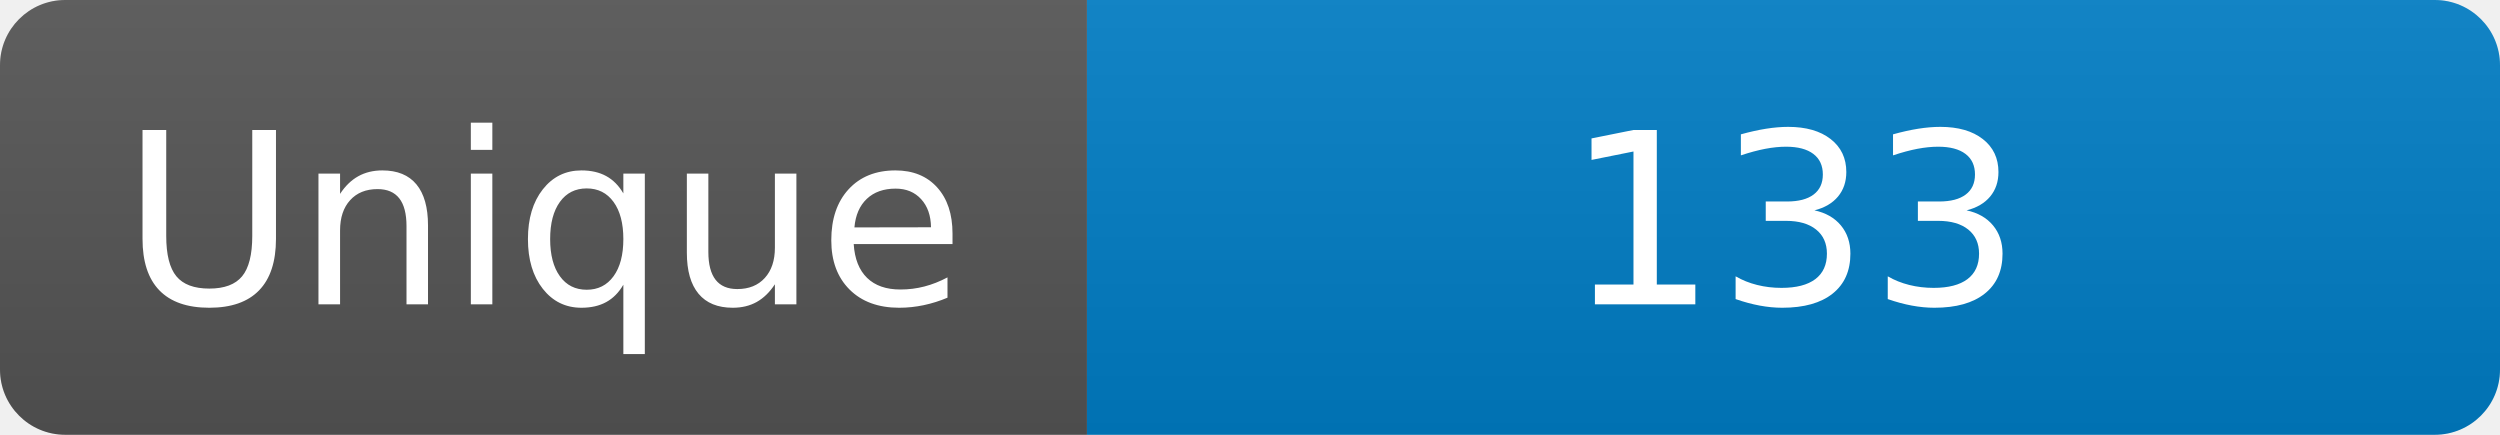
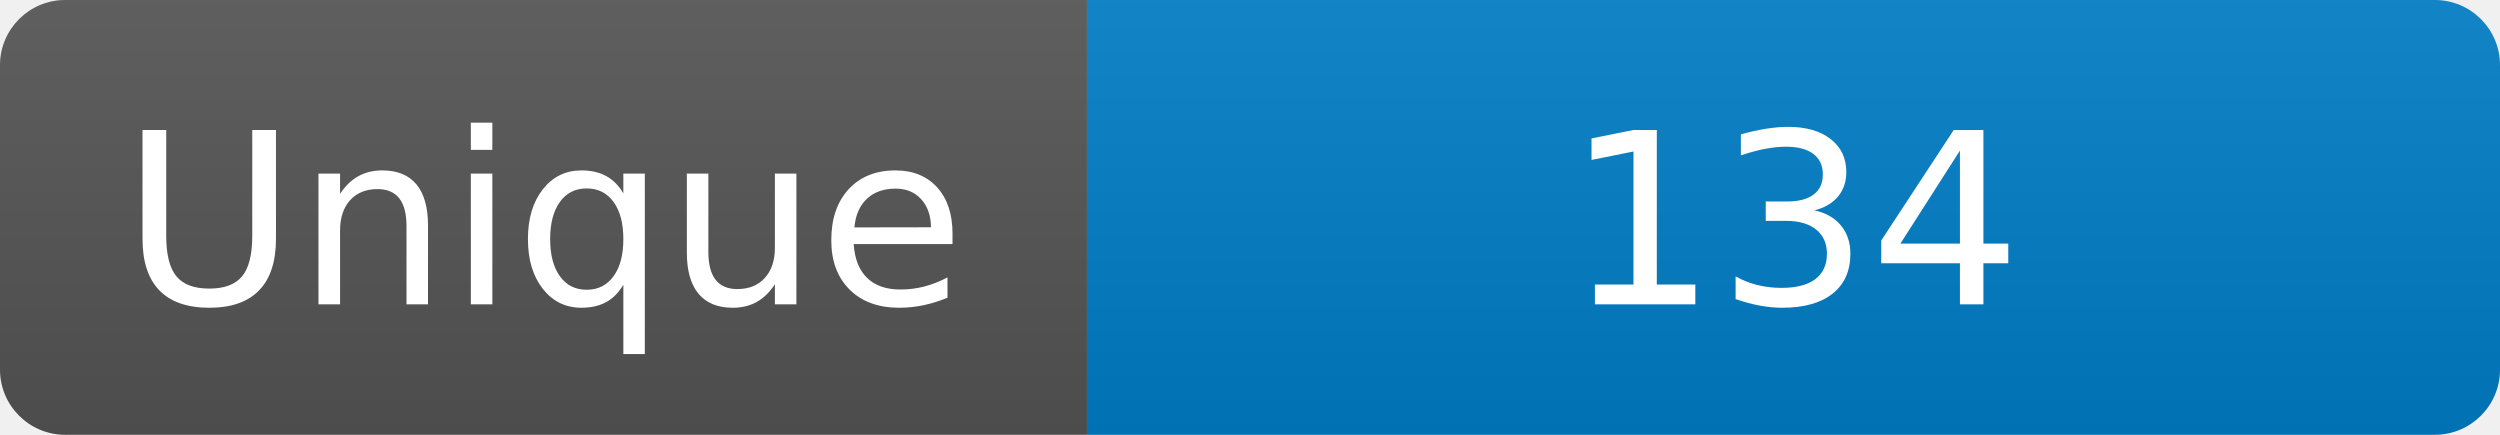
<svg xmlns="http://www.w3.org/2000/svg" width="115" height="20" role="img" aria-label="Maintained?: yes">
  <linearGradient id="s" x2="0" y2="100%">
    <stop offset="0" stop-color="#bbb" stop-opacity=".1" />
    <stop offset="1" stop-opacity=".1" />
  </linearGradient>
  <clipPath id="r">
    <rect width="115" height="20" rx="3" fill="#fff" />
  </clipPath>
  <g clip-path="url(#r)">
    <rect width="50" height="20" fill="#555" />
    <rect x="50" width="160" height="20" fill="#007ec6" />
    <rect width="115" height="20" fill="url(#s)" />
  </g>
  <g fill="#fff" text-anchor="middle" font-family="Verdana,Geneva,DejaVu Sans,sans-serif" font-size="110">
    <text x="250" y="140" transform="scale(.1)" fill="#fff">Unique</text>
-     <text x="825" y="140" transform="scale(.1)" fill="#fff">133</text>
+     <text x="825" y="140" transform="scale(.1)" fill="#fff">134</text>
  </g>
</svg>
